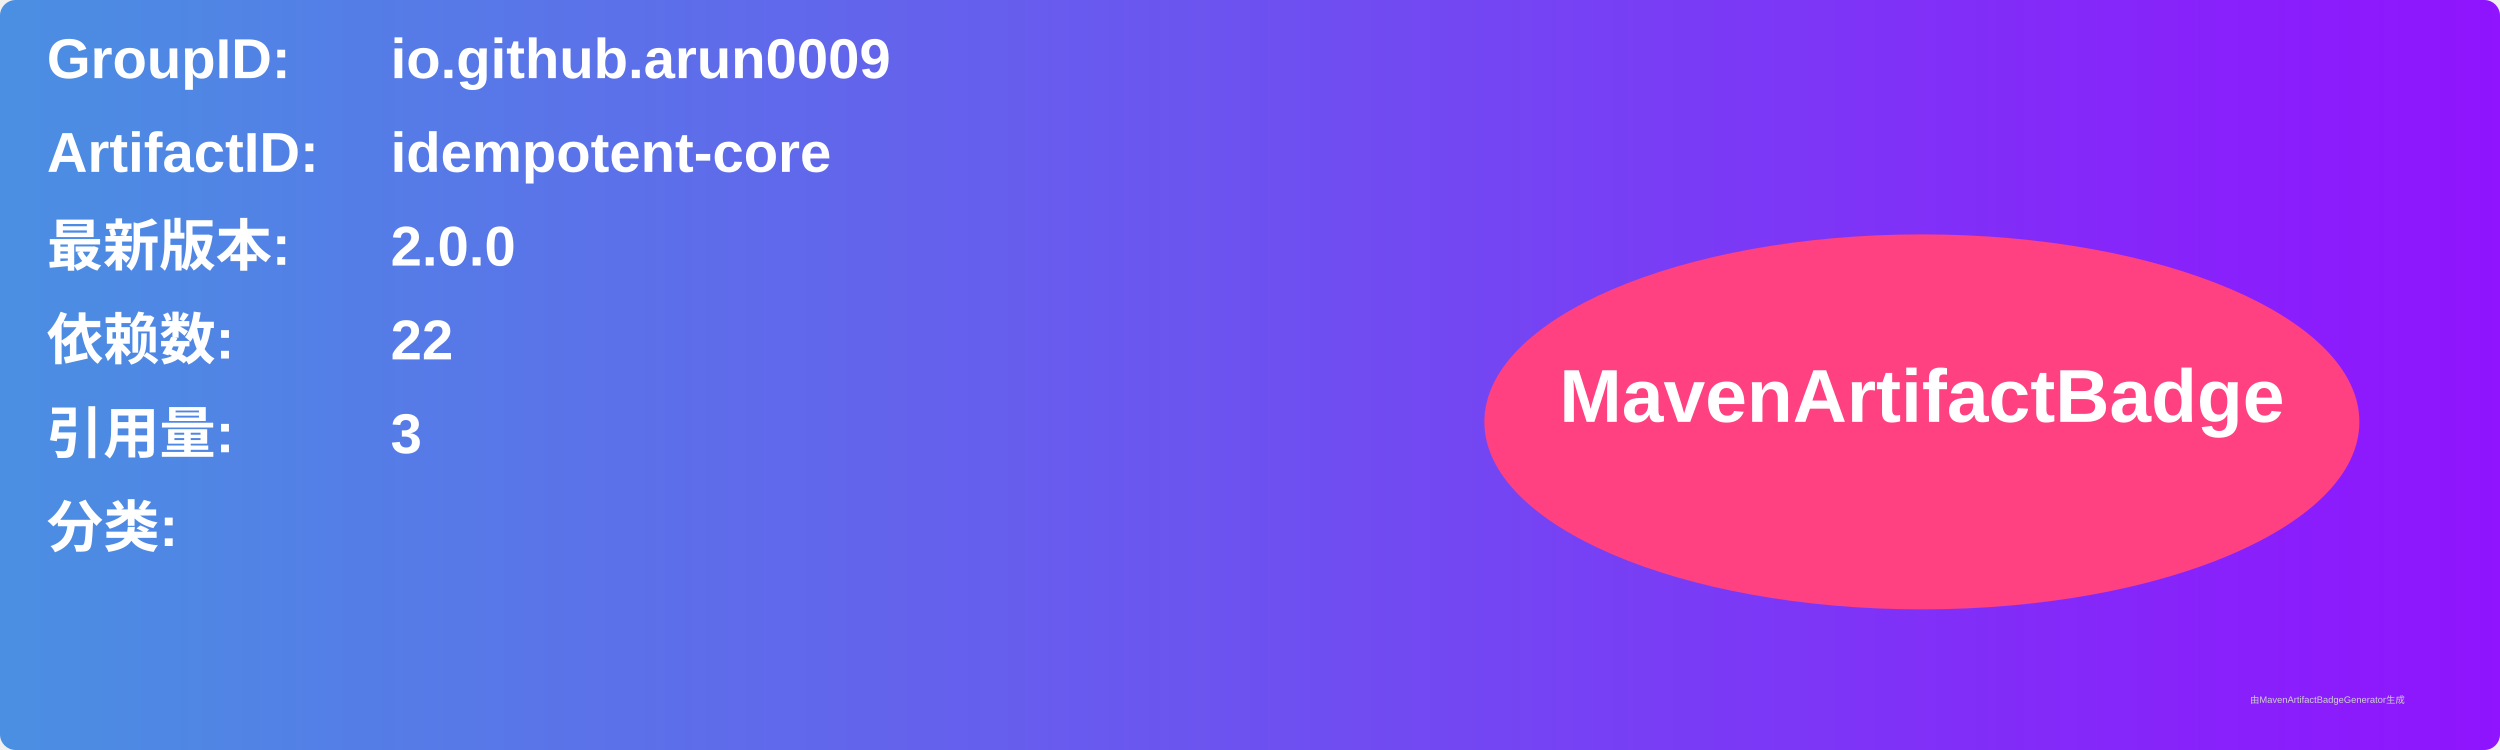
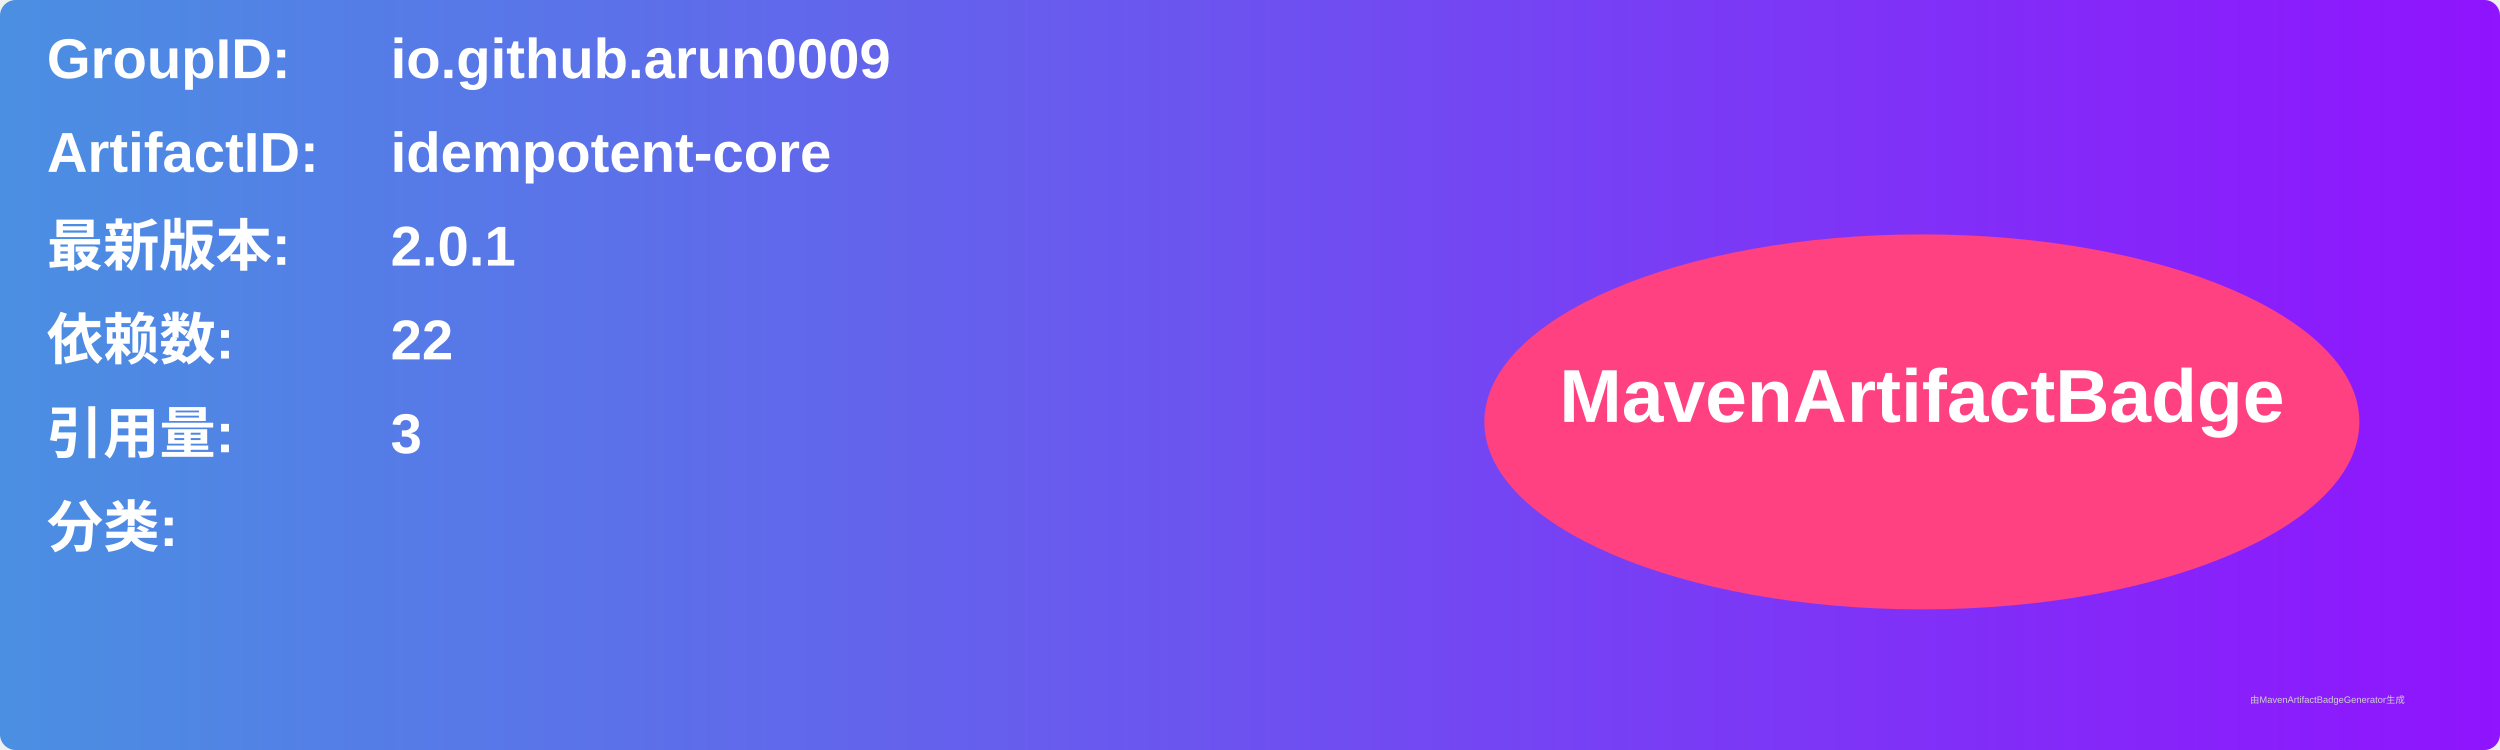
<svg xmlns="http://www.w3.org/2000/svg" width="800" height="240" viewBox="0 0 800 240">
  <linearGradient id="grad" x1="0%" y1="0%" x2="100%" y2="0%">
    <stop offset="0%" stop-color="#4a90e2" />
    <stop offset="100%" stop-color="#9013fe" />
  </linearGradient>
  <rect width="100%" height="100%" rx="5" ry="5" fill="url(#grad)" />
  <g transform="translate(15, 15)">
    <text x="0" y="10" font-family="Arial" font-size="18" fill="white" font-weight="bold" width="260">GroupID:</text>
    <text x="110" y="10" font-family="Arial" font-size="18" fill="white" font-weight="bold" width="460">io.github.arun0009</text>
    <text x="0" y="40" font-family="Arial" font-size="18" fill="white" font-weight="bold" width="260">ArtifactID:</text>
    <text x="110" y="40" font-family="Arial" font-size="18" fill="white" font-weight="bold" width="460">idempotent-core</text>
    <text x="0" y="70" font-family="Arial" font-size="18" fill="white" font-weight="bold">最新版本:</text>
    <text x="110" y="70" font-family="Arial" font-size="18" fill="white" font-weight="bold">
-       <tspan font-weight="bold">2.0.0</tspan>
+       <tspan font-weight="bold">2.0.1</tspan>
    </text>
    <text x="0" y="100" font-family="Arial" font-size="18" fill="white" font-weight="bold">依赖数: </text>
    <text x="110" y="100" font-family="Arial" font-size="18" fill="white">
      <tspan font-weight="bold">22</tspan>
    </text>
    <text x="0" y="130" font-family="Arial" font-size="18" fill="white" font-weight="bold">引用量: </text>
    <text x="110" y="130" font-family="Arial" font-size="18" fill="white">
      <tspan font-weight="bold">3</tspan>
    </text>
    <text x="0" y="160" font-family="Arial" font-size="18" fill="white" font-weight="bold">分类:</text>
    <text x="10" y="190" font-family="Arial" font-size="10" fill="white">
      <tspan font-weight="bold" />
    </text>
    <ellipse cx="600" cy="120" rx="140" ry="60" fill="#ff4081" />
    <text x="600" y="120" text-anchor="middle" font-family="Arial" font-size="24" fill="white" font-weight="bold">MavenArtifactBadge</text>
  </g>
  <text x="720" y="225" font-family="Arial" font-size="3" fill="#d0d0d0">由MavenArtifactBadgeGenerator生成</text>
</svg>
